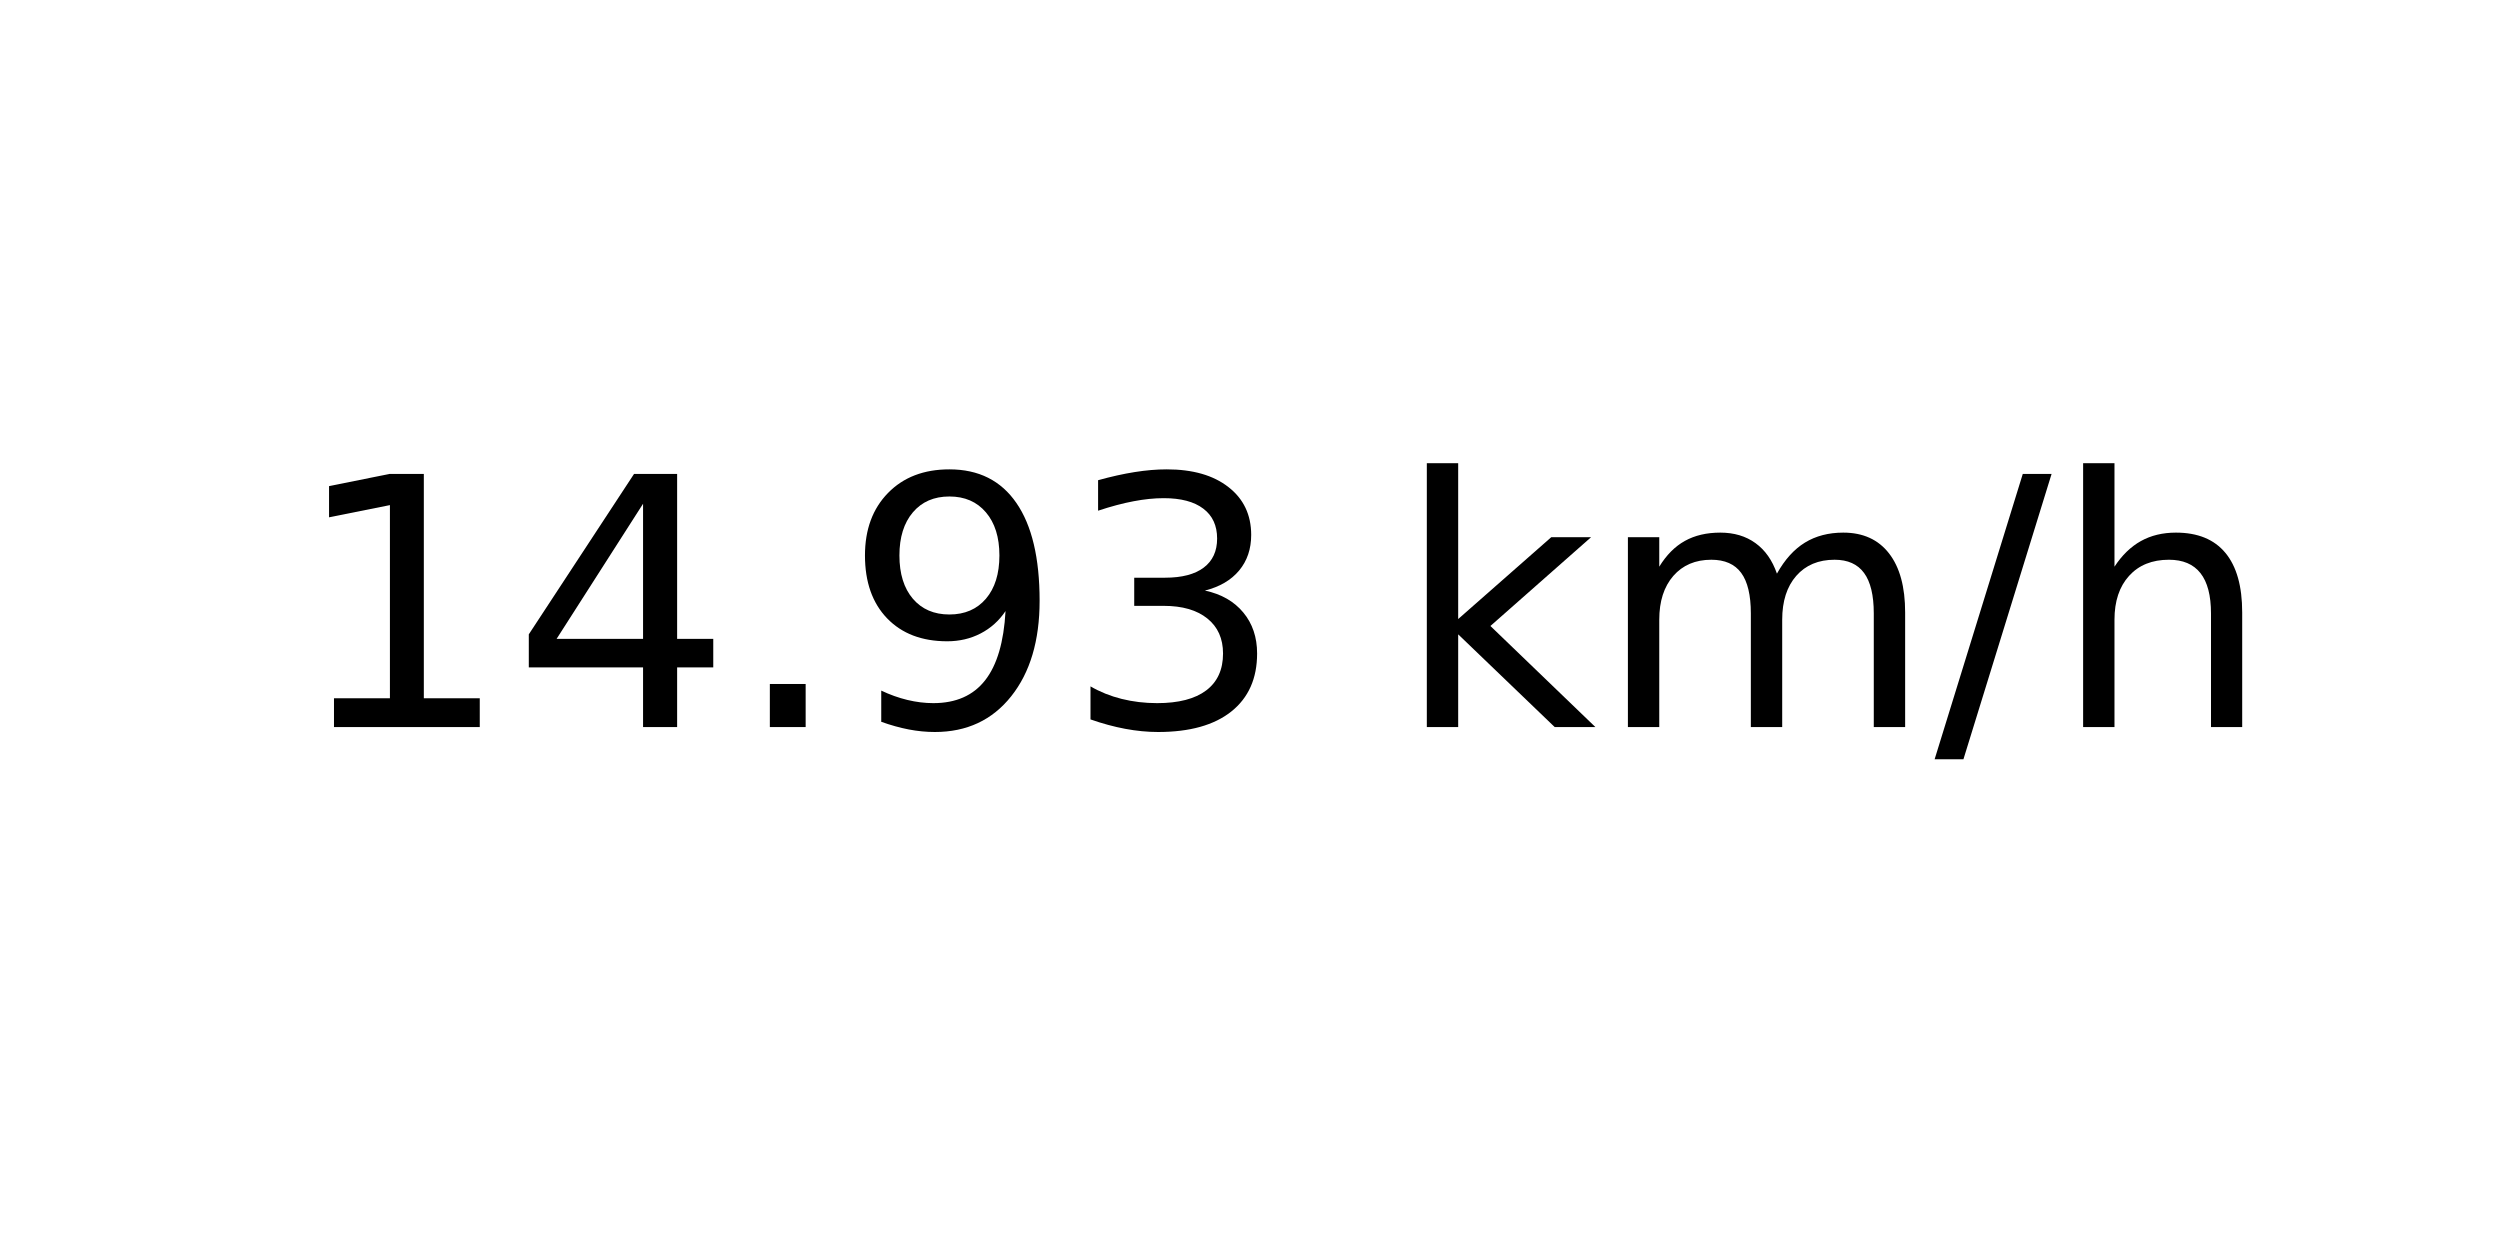
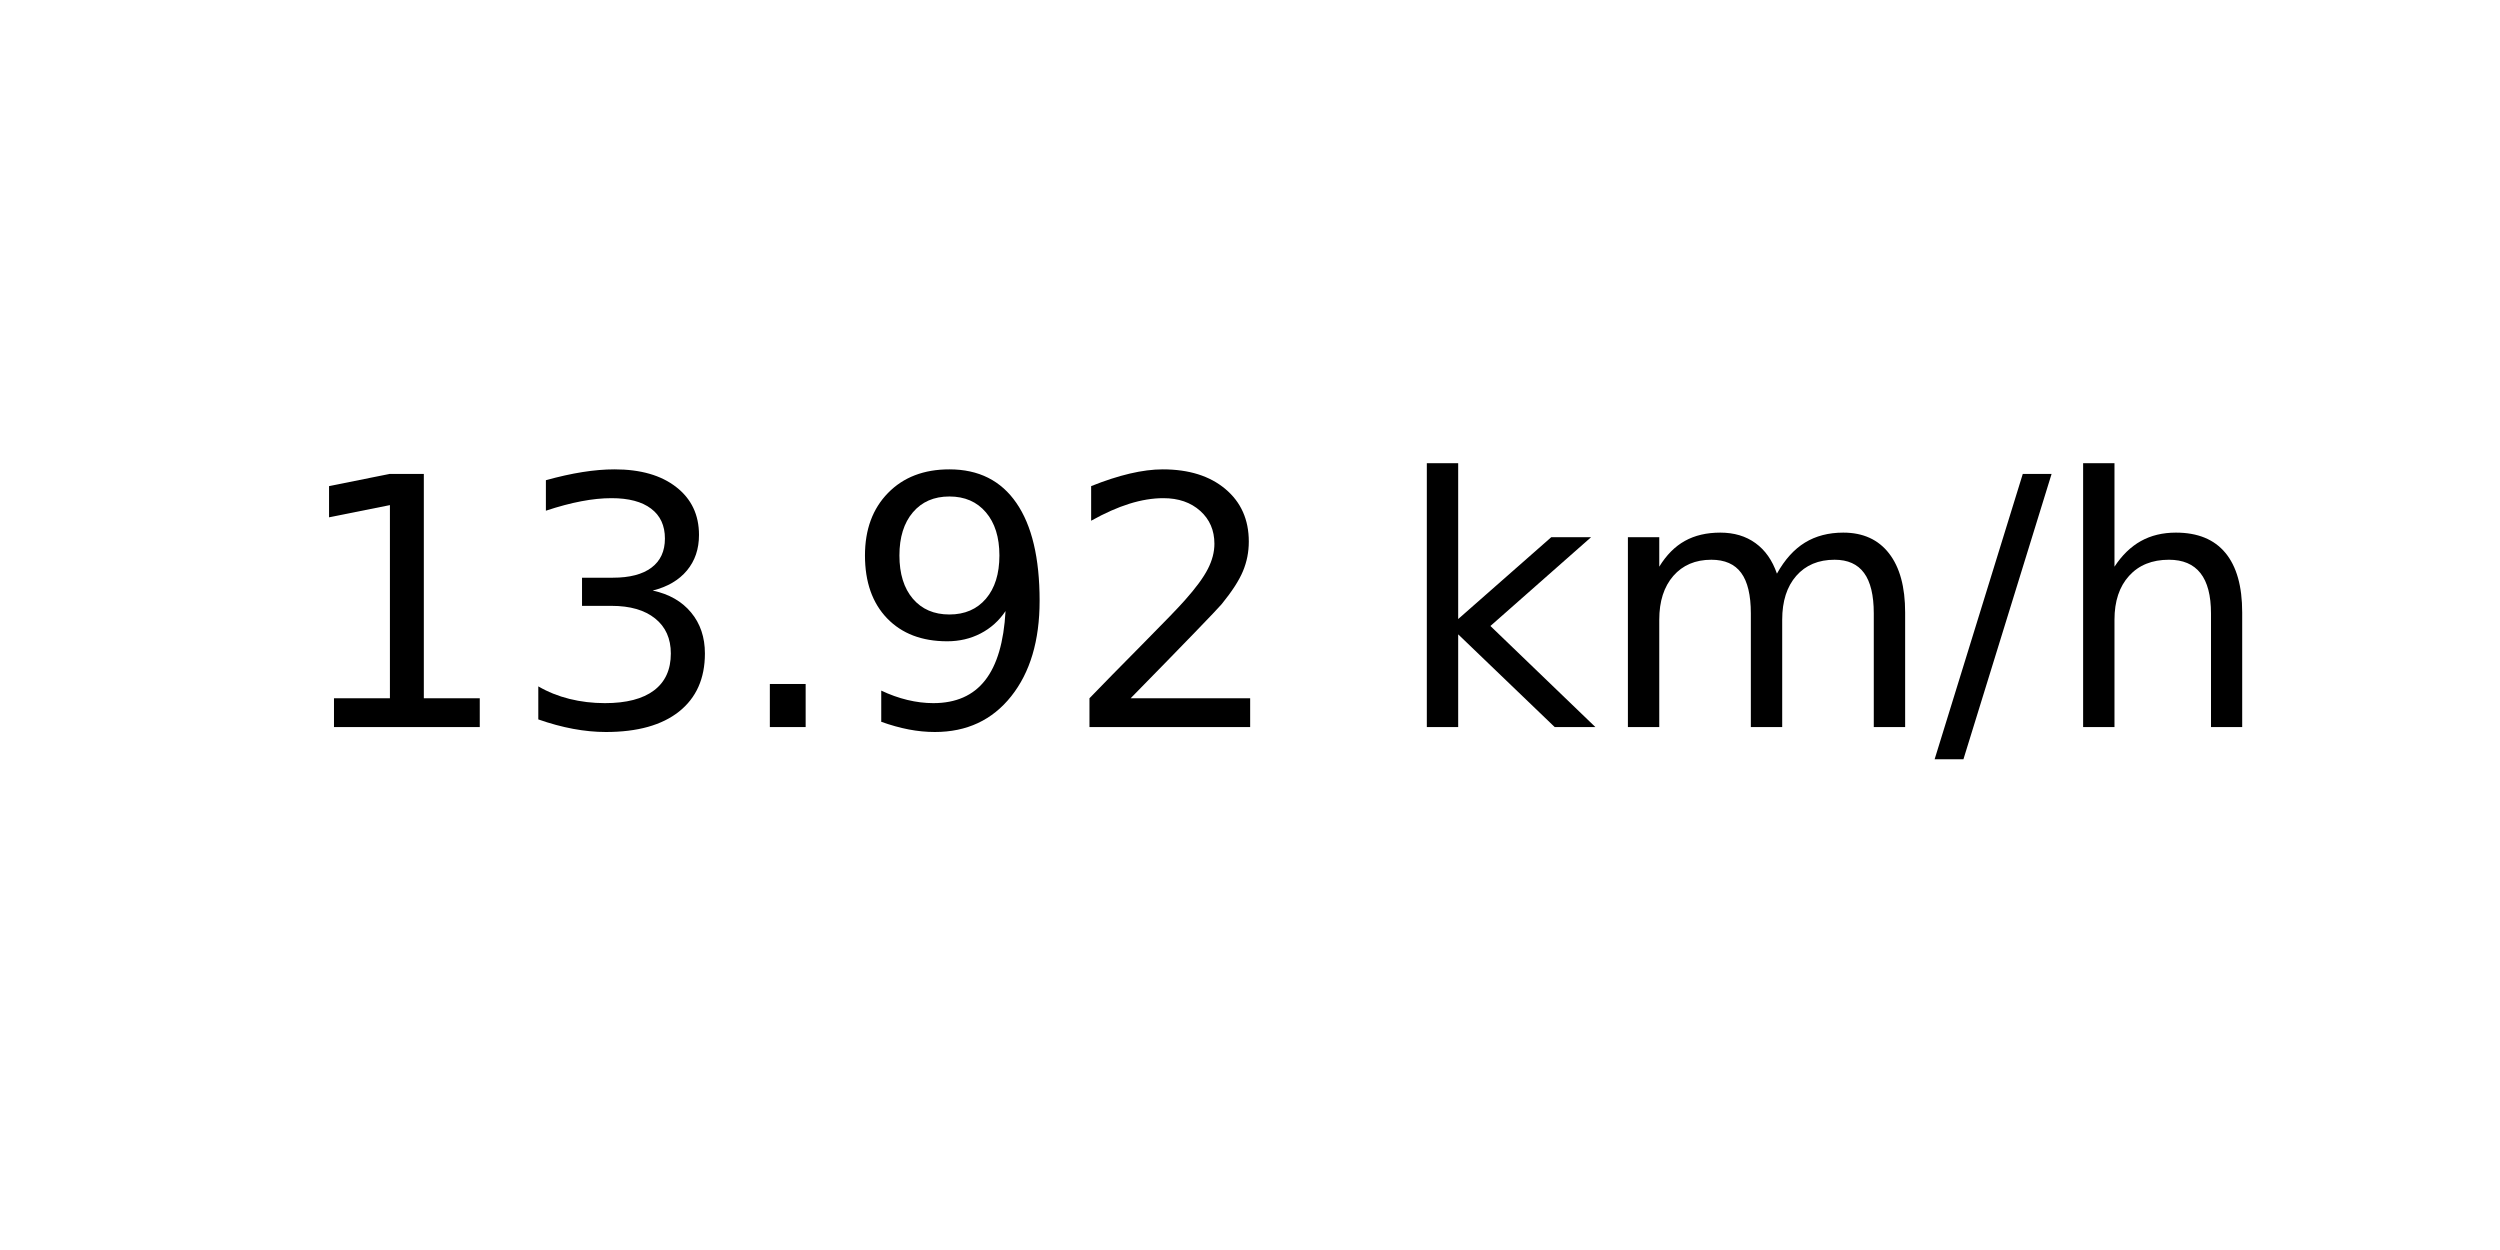
<svg xmlns="http://www.w3.org/2000/svg" xmlns:xlink="http://www.w3.org/1999/xlink" width="72pt" height="36pt" viewBox="0 0 72 36" version="1.1">
  <defs>
    <style type="text/css">*{stroke-linejoin: round; stroke-linecap: butt}</style>
  </defs>
  <g id="figure_1">
    <g id="axes_1">
      <g id="text_1">
        <g transform="translate(8.378125 20.93937) scale(0.1 -0.1)">
          <defs>
            <path id="DejaVuSans-31" d="M 794 531  L 1825 531  L 1825 4091  L 703 3866  L 703 4441  L 1819 4666  L 2450 4666  L 2450 531  L 3481 531  L 3481 0  L 794 0  L 794 531  z " transform="scale(0.015625)" />
-             <path id="DejaVuSans-34" d="M 2419 4116  L 825 1625  L 2419 1625  L 2419 4116  z M 2253 4666  L 3047 4666  L 3047 1625  L 3713 1625  L 3713 1100  L 3047 1100  L 3047 0  L 2419 0  L 2419 1100  L 313 1100  L 313 1709  L 2253 4666  z " transform="scale(0.015625)" />
+             <path id="DejaVuSans-33" d="M 2597 2516  Q 3050 2419 3304 2112  Q 3559 1806 3559 1356  Q 3559 666 3084 287  Q 2609 -91 1734 -91  Q 1441 -91 1130 -33  Q 819 25 488 141  L 488 750  Q 750 597 1062 519  Q 1375 441 1716 441  Q 2309 441 2620 675  Q 2931 909 2931 1356  Q 2931 1769 2642 2001  Q 2353 2234 1838 2234  L 1294 2234  L 1294 2753  L 1863 2753  Q 2328 2753 2575 2939  Q 2822 3125 2822 3475  Q 2822 3834 2567 4026  Q 2313 4219 1838 4219  Q 1578 4219 1281 4162  Q 984 4106 628 3988  L 628 4550  Q 988 4650 1302 4700  Q 1616 4750 1894 4750  Q 2613 4750 3031 4423  Q 3450 4097 3450 3541  Q 3450 3153 3228 2886  Q 3006 2619 2597 2516  z " transform="scale(0.015625)" />
            <path id="DejaVuSans-2e" d="M 684 794  L 1344 794  L 1344 0  L 684 0  L 684 794  z " transform="scale(0.015625)" />
            <path id="DejaVuSans-39" d="M 703 97  L 703 672  Q 941 559 1184 500  Q 1428 441 1663 441  Q 2288 441 2617 861  Q 2947 1281 2994 2138  Q 2813 1869 2534 1725  Q 2256 1581 1919 1581  Q 1219 1581 811 2004  Q 403 2428 403 3163  Q 403 3881 828 4315  Q 1253 4750 1959 4750  Q 2769 4750 3195 4129  Q 3622 3509 3622 2328  Q 3622 1225 3098 567  Q 2575 -91 1691 -91  Q 1453 -91 1209 -44  Q 966 3 703 97  z M 1959 2075  Q 2384 2075 2632 2365  Q 2881 2656 2881 3163  Q 2881 3666 2632 3958  Q 2384 4250 1959 4250  Q 1534 4250 1286 3958  Q 1038 3666 1038 3163  Q 1038 2656 1286 2365  Q 1534 2075 1959 2075  z " transform="scale(0.015625)" />
-             <path id="DejaVuSans-33" d="M 2597 2516  Q 3050 2419 3304 2112  Q 3559 1806 3559 1356  Q 3559 666 3084 287  Q 2609 -91 1734 -91  Q 1441 -91 1130 -33  Q 819 25 488 141  L 488 750  Q 750 597 1062 519  Q 1375 441 1716 441  Q 2309 441 2620 675  Q 2931 909 2931 1356  Q 2931 1769 2642 2001  Q 2353 2234 1838 2234  L 1294 2234  L 1294 2753  L 1863 2753  Q 2328 2753 2575 2939  Q 2822 3125 2822 3475  Q 2822 3834 2567 4026  Q 2313 4219 1838 4219  Q 1578 4219 1281 4162  Q 984 4106 628 3988  L 628 4550  Q 988 4650 1302 4700  Q 1616 4750 1894 4750  Q 2613 4750 3031 4423  Q 3450 4097 3450 3541  Q 3450 3153 3228 2886  Q 3006 2619 2597 2516  z " transform="scale(0.015625)" />
+             <path id="DejaVuSans-32" d="M 1228 531  L 3431 531  L 3431 0  L 469 0  L 469 531  Q 828 903 1448 1529  Q 2069 2156 2228 2338  Q 2531 2678 2651 2914  Q 2772 3150 2772 3378  Q 2772 3750 2511 3984  Q 2250 4219 1831 4219  Q 1534 4219 1204 4116  Q 875 4013 500 3803  L 500 4441  Q 881 4594 1212 4672  Q 1544 4750 1819 4750  Q 2544 4750 2975 4387  Q 3406 4025 3406 3419  Q 3406 3131 3298 2873  Q 3191 2616 2906 2266  Q 2828 2175 2409 1742  Q 1991 1309 1228 531  z " transform="scale(0.015625)" />
            <path id="DejaVuSans-20" transform="scale(0.015625)" />
            <path id="DejaVuSans-6b" d="M 581 4863  L 1159 4863  L 1159 1991  L 2875 3500  L 3609 3500  L 1753 1863  L 3688 0  L 2938 0  L 1159 1709  L 1159 0  L 581 0  L 581 4863  z " transform="scale(0.015625)" />
            <path id="DejaVuSans-6d" d="M 3328 2828  Q 3544 3216 3844 3400  Q 4144 3584 4550 3584  Q 5097 3584 5394 3201  Q 5691 2819 5691 2113  L 5691 0  L 5113 0  L 5113 2094  Q 5113 2597 4934 2840  Q 4756 3084 4391 3084  Q 3944 3084 3684 2787  Q 3425 2491 3425 1978  L 3425 0  L 2847 0  L 2847 2094  Q 2847 2600 2669 2842  Q 2491 3084 2119 3084  Q 1678 3084 1418 2786  Q 1159 2488 1159 1978  L 1159 0  L 581 0  L 581 3500  L 1159 3500  L 1159 2956  Q 1356 3278 1631 3431  Q 1906 3584 2284 3584  Q 2666 3584 2933 3390  Q 3200 3197 3328 2828  z " transform="scale(0.015625)" />
            <path id="DejaVuSans-2f" d="M 1625 4666  L 2156 4666  L 531 -594  L 0 -594  L 1625 4666  z " transform="scale(0.015625)" />
            <path id="DejaVuSans-68" d="M 3513 2113  L 3513 0  L 2938 0  L 2938 2094  Q 2938 2591 2744 2837  Q 2550 3084 2163 3084  Q 1697 3084 1428 2787  Q 1159 2491 1159 1978  L 1159 0  L 581 0  L 581 4863  L 1159 4863  L 1159 2956  Q 1366 3272 1645 3428  Q 1925 3584 2291 3584  Q 2894 3584 3203 3211  Q 3513 2838 3513 2113  z " transform="scale(0.015625)" />
          </defs>
          <use xlink:href="#DejaVuSans-31" />
-           <use xlink:href="#DejaVuSans-34" x="63.623" />
+           <use xlink:href="#DejaVuSans-33" x="63.623" />
          <use xlink:href="#DejaVuSans-2e" x="127.246" />
          <use xlink:href="#DejaVuSans-39" x="159.033" />
-           <use xlink:href="#DejaVuSans-33" x="222.656" />
+           <use xlink:href="#DejaVuSans-32" x="222.656" />
          <use xlink:href="#DejaVuSans-20" x="286.279" />
          <use xlink:href="#DejaVuSans-6b" x="318.066" />
          <use xlink:href="#DejaVuSans-6d" x="375.977" />
          <use xlink:href="#DejaVuSans-2f" x="473.389" />
          <use xlink:href="#DejaVuSans-68" x="507.08" />
        </g>
      </g>
    </g>
  </g>
</svg>
